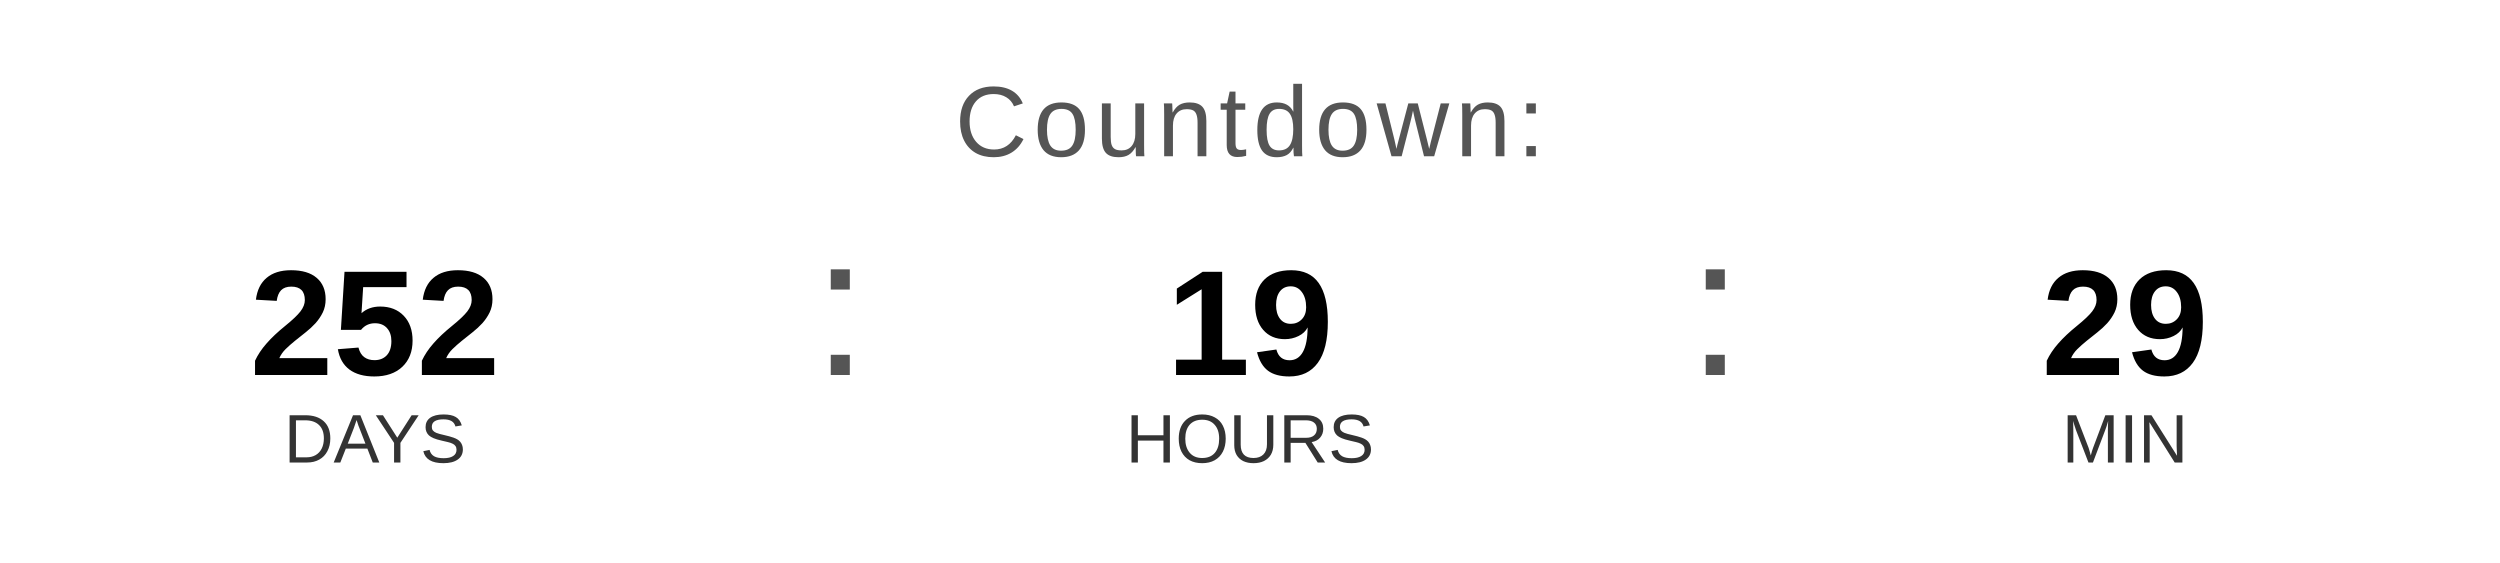
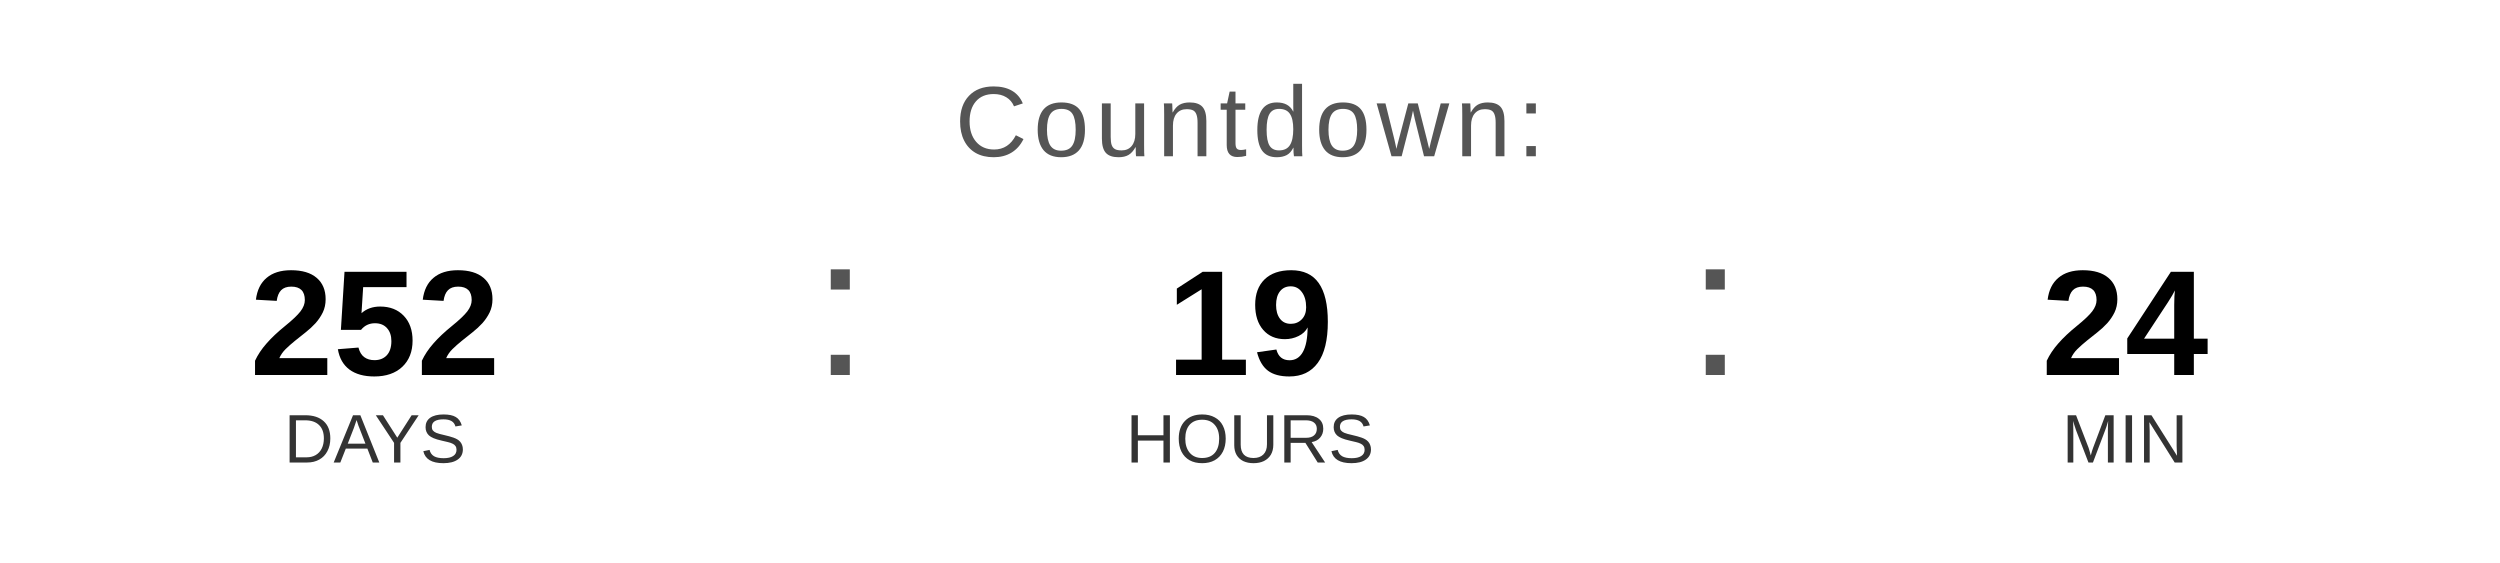
<svg xmlns="http://www.w3.org/2000/svg" width="400" height="90" viewBox="0 0 400 90">
  <text x="200" y="25" font-family="Arial, Helvetica, sans-serif" font-size="16" fill="#555555" text-anchor="middle" letter-spacing="1">
    Countdown:
  </text>
  <text x="60" y="60" font-family="Arial, Helvetica, sans-serif" font-size="24" font-weight="bold" fill="#000000" text-anchor="middle">252</text>
  <text x="60" y="74" font-family="Arial, Helvetica, sans-serif" font-size="11" fill="#333333" text-anchor="middle">DAYS</text>
  <text x="130" y="60" font-family="Arial, sans-serif" font-size="32" fill="#555555">:</text>
  <text x="200" y="60" font-family="Arial, Helvetica, sans-serif" font-size="24" font-weight="bold" fill="#000000" text-anchor="middle">19</text>
  <text x="200" y="74" font-family="Arial, Helvetica, sans-serif" font-size="11" fill="#333333" text-anchor="middle">HOURS</text>
  <text x="270" y="60" font-family="Arial, sans-serif" font-size="32" fill="#555555">:</text>
-   <text x="340" y="60" font-family="Arial, Helvetica, sans-serif" font-size="24" font-weight="bold" fill="#000000" text-anchor="middle">29</text>
+   <text x="340" y="60" font-family="Arial, Helvetica, sans-serif" font-size="24" font-weight="bold" fill="#000000" text-anchor="middle">24</text>
  <text x="340" y="74" font-family="Arial, Helvetica, sans-serif" font-size="11" fill="#333333" text-anchor="middle">MIN</text>
</svg>
